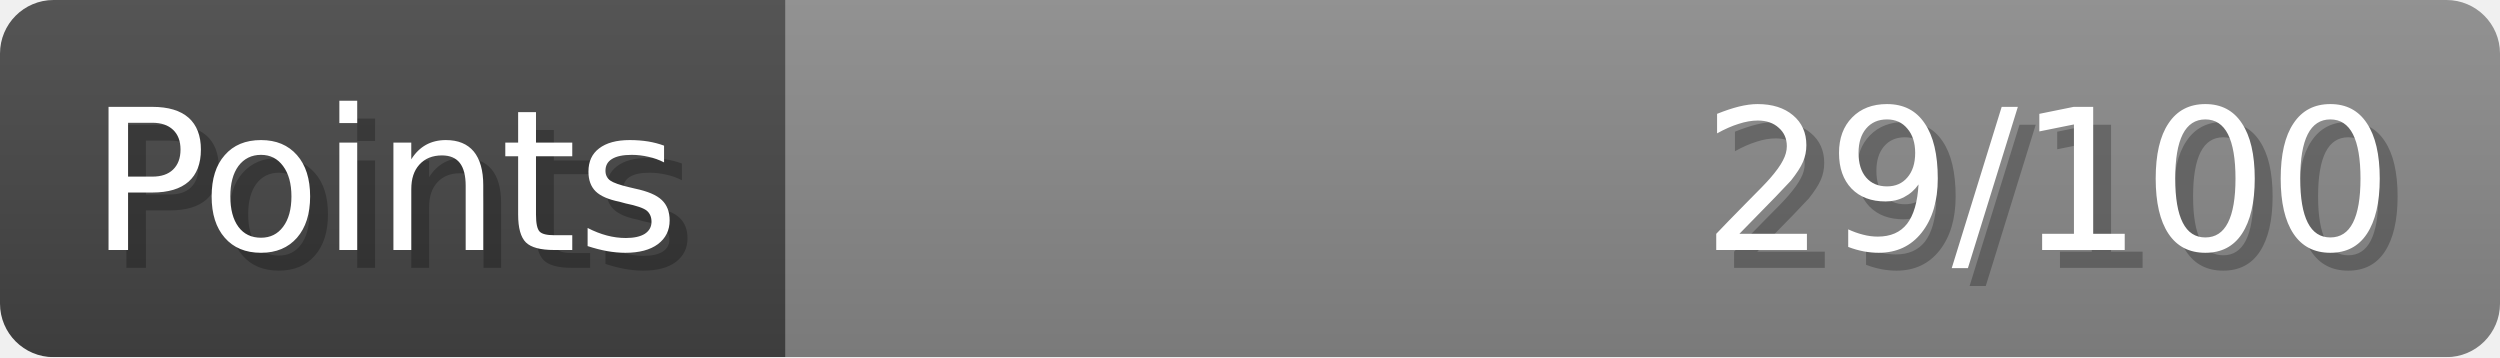
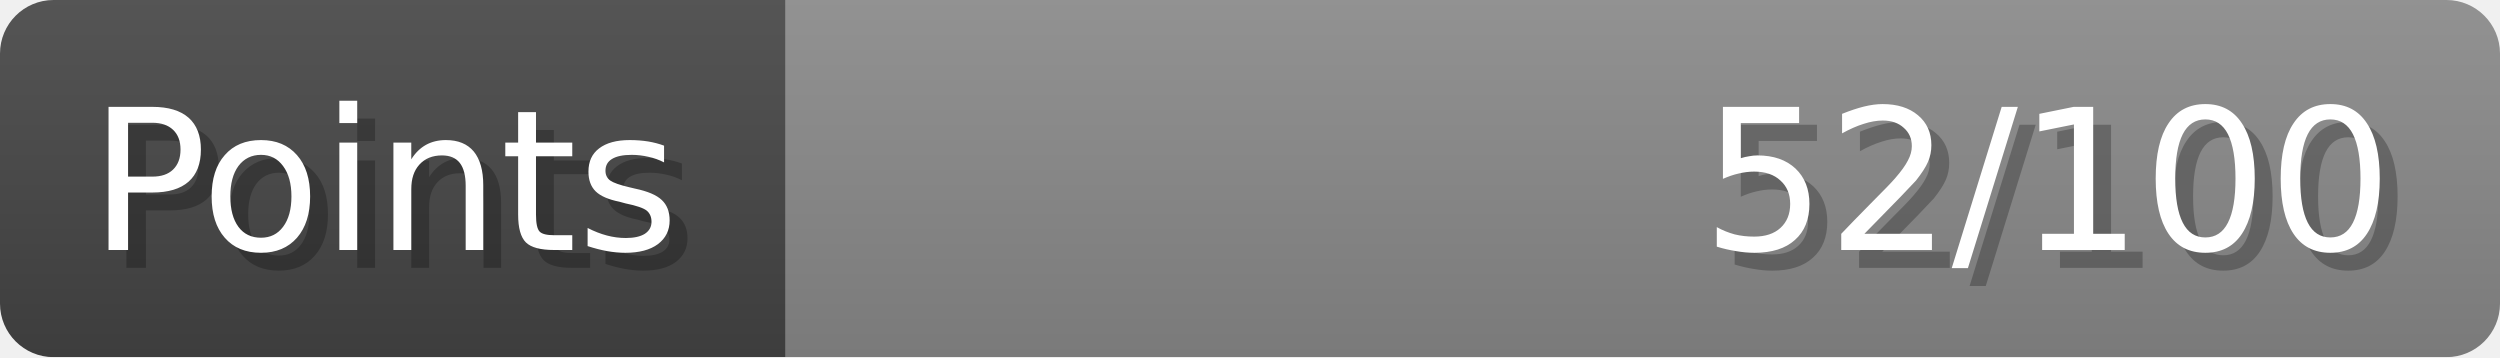
- <svg xmlns="http://www.w3.org/2000/svg" width="140px" height="20px" role="img" aria-label="Points: 29/100">
+ <svg xmlns="http://www.w3.org/2000/svg" width="140px" height="20px" role="img" aria-label="Points: 52/100">
  <linearGradient id="a" x2="0" y2="100%">
    <stop offset="0" stop-opacity=".1" stop-color="#EEE" />
    <stop offset="1" stop-opacity=".1" />
  </linearGradient>
  <mask id="m">
    <rect width="100%" height="100%" rx="3" fill="#FFF" />
  </mask>
  <g mask="url(#m)">
    <rect x="0" y="0" width="44" height="20" fill="#444" />
    <svg x="44" y="0" width="96" height="20">
      <rect width="100%" height="100%" fill="#888888" />
      <rect width="0%" height="100%" fill="#33CC11" transform="">
-         <animate attributeName="width" begin="0.5s" dur="600ms" from="0%" to="28%" repeatCount="1" fill="freeze" calcMode="spline" keyTimes="0; 1" keySplines="0.3, 0.61, 0.355, 1" />
+         <animate attributeName="width" begin="0.5s" dur="600ms" from="0%" to="52%" repeatCount="1" fill="freeze" calcMode="spline" keyTimes="0; 1" keySplines="0.3, 0.61, 0.355, 1" />
      </rect>
    </svg>
    <rect width="140" height="20" fill="url(#a)" />
  </g>
  <g aria-hidden="true" font-size="11" font-family="Verdana, DejaVu Sans, sans-serif" fill="#FFFFFF">
    <text x="6" y="15" fill="#000" opacity="0.25">Points</text>
    <text x="5" y="14">Points</text>
-     <text x="135" y="15" fill="#000" opacity="0.25" text-anchor="end">29/100</text>
-     <text x="134" y="14" text-anchor="end">29/100</text>
+     <text x="135" y="15" fill="#000" opacity="0.25" text-anchor="end">52/100</text>
+     <text x="134" y="14" text-anchor="end">52/100</text>
  </g>
</svg>
